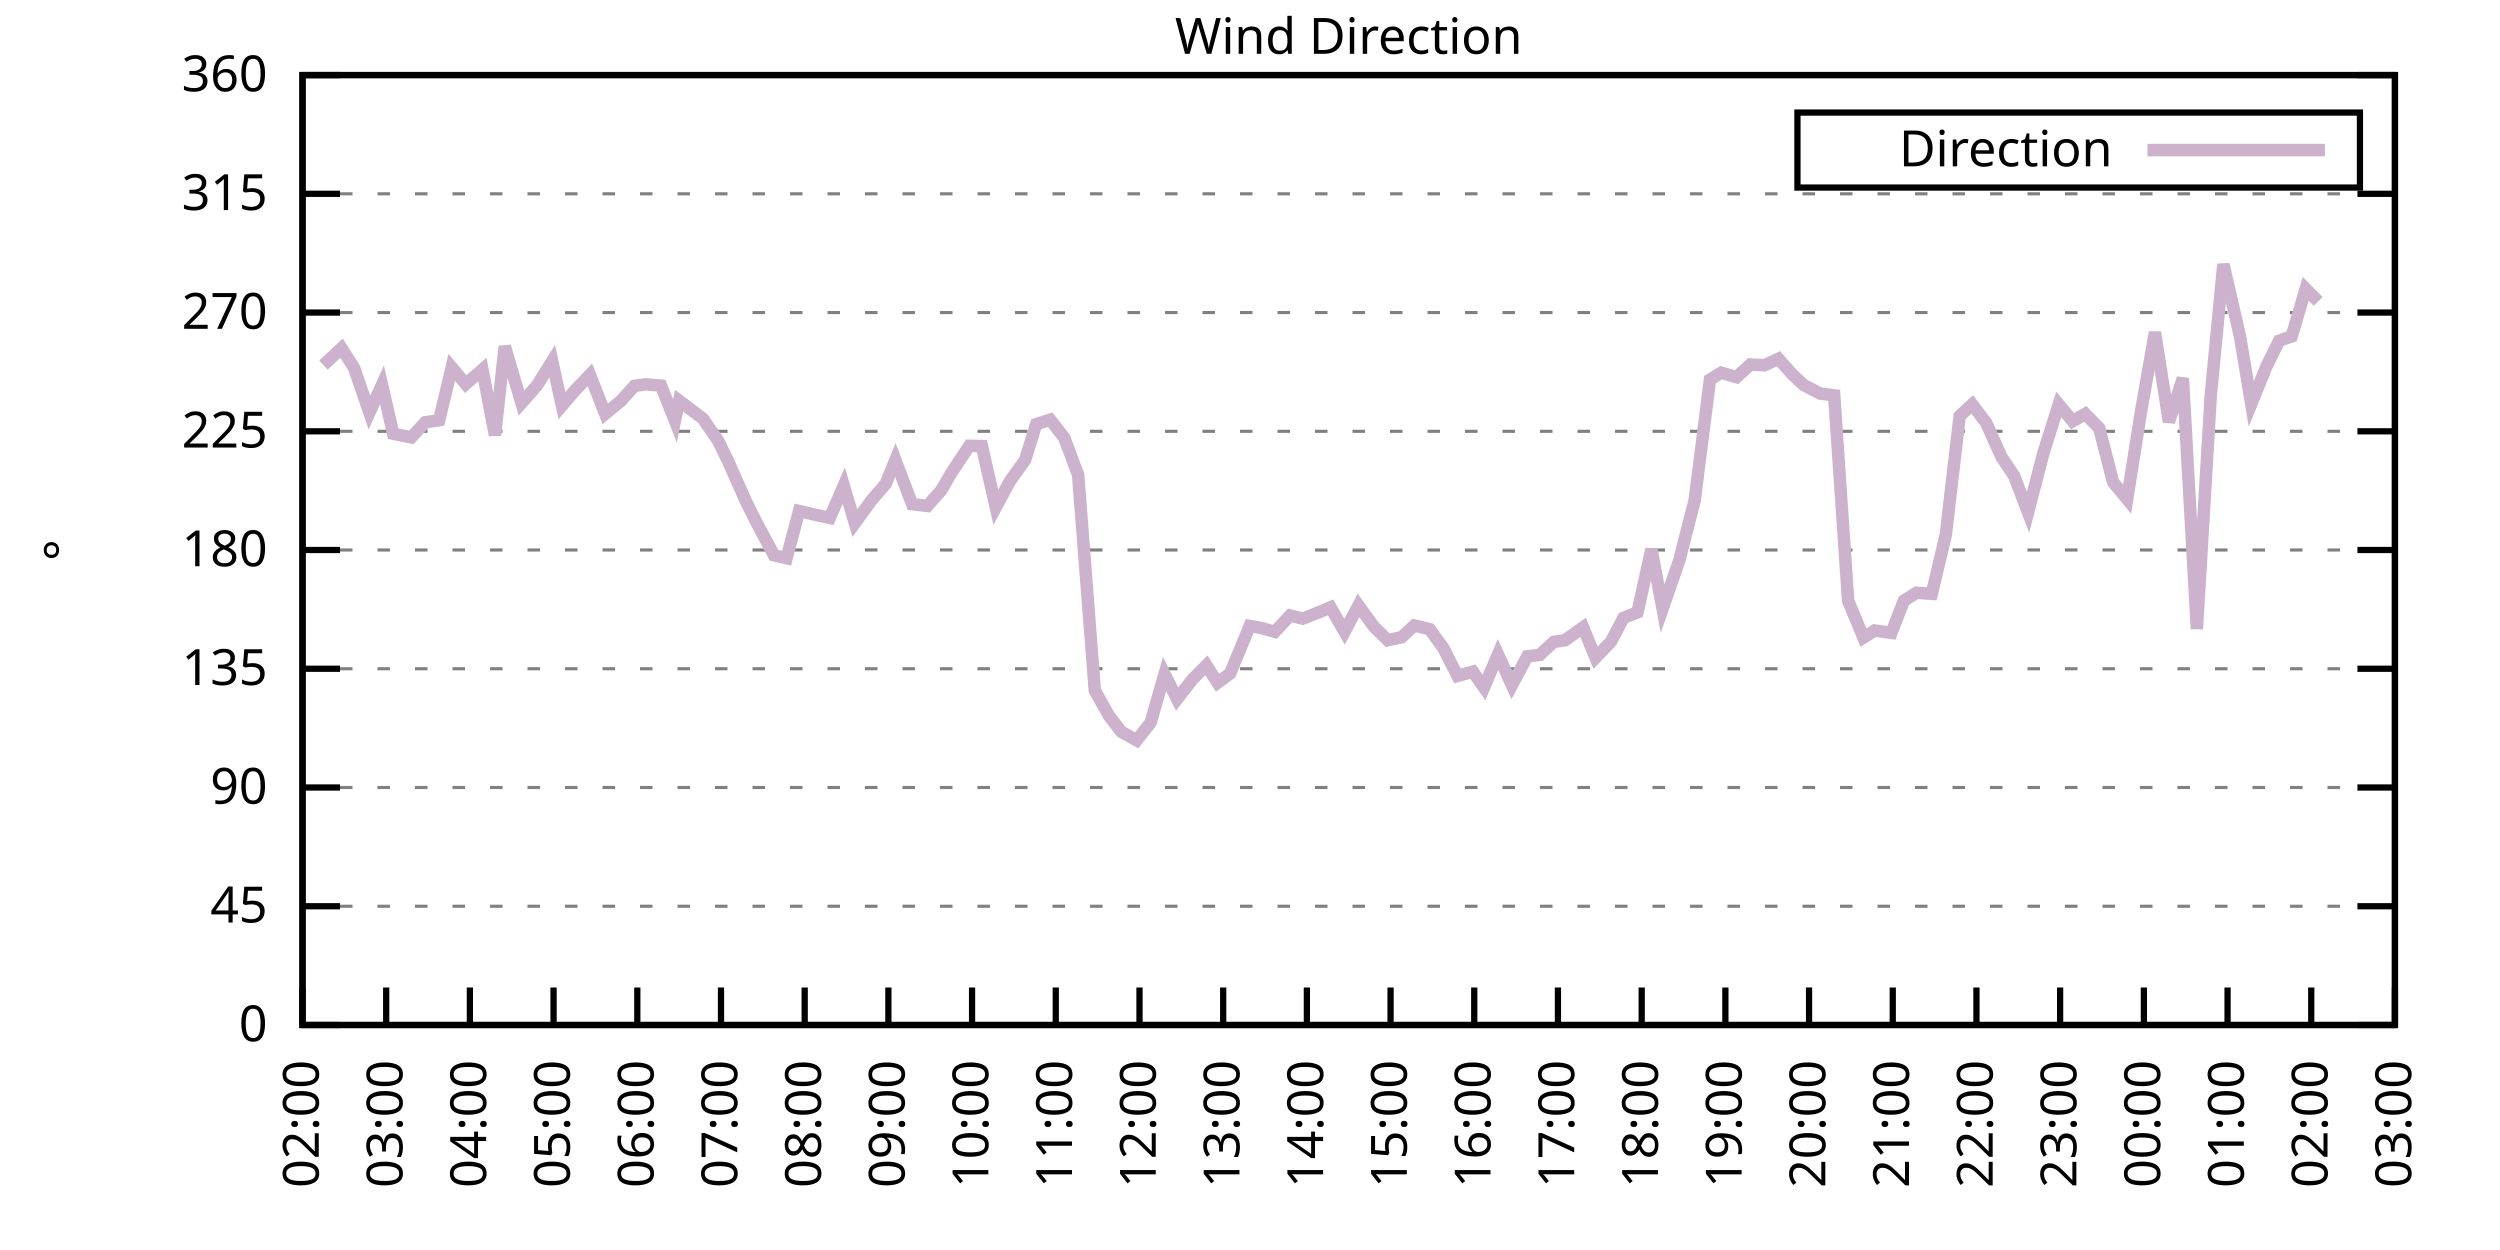
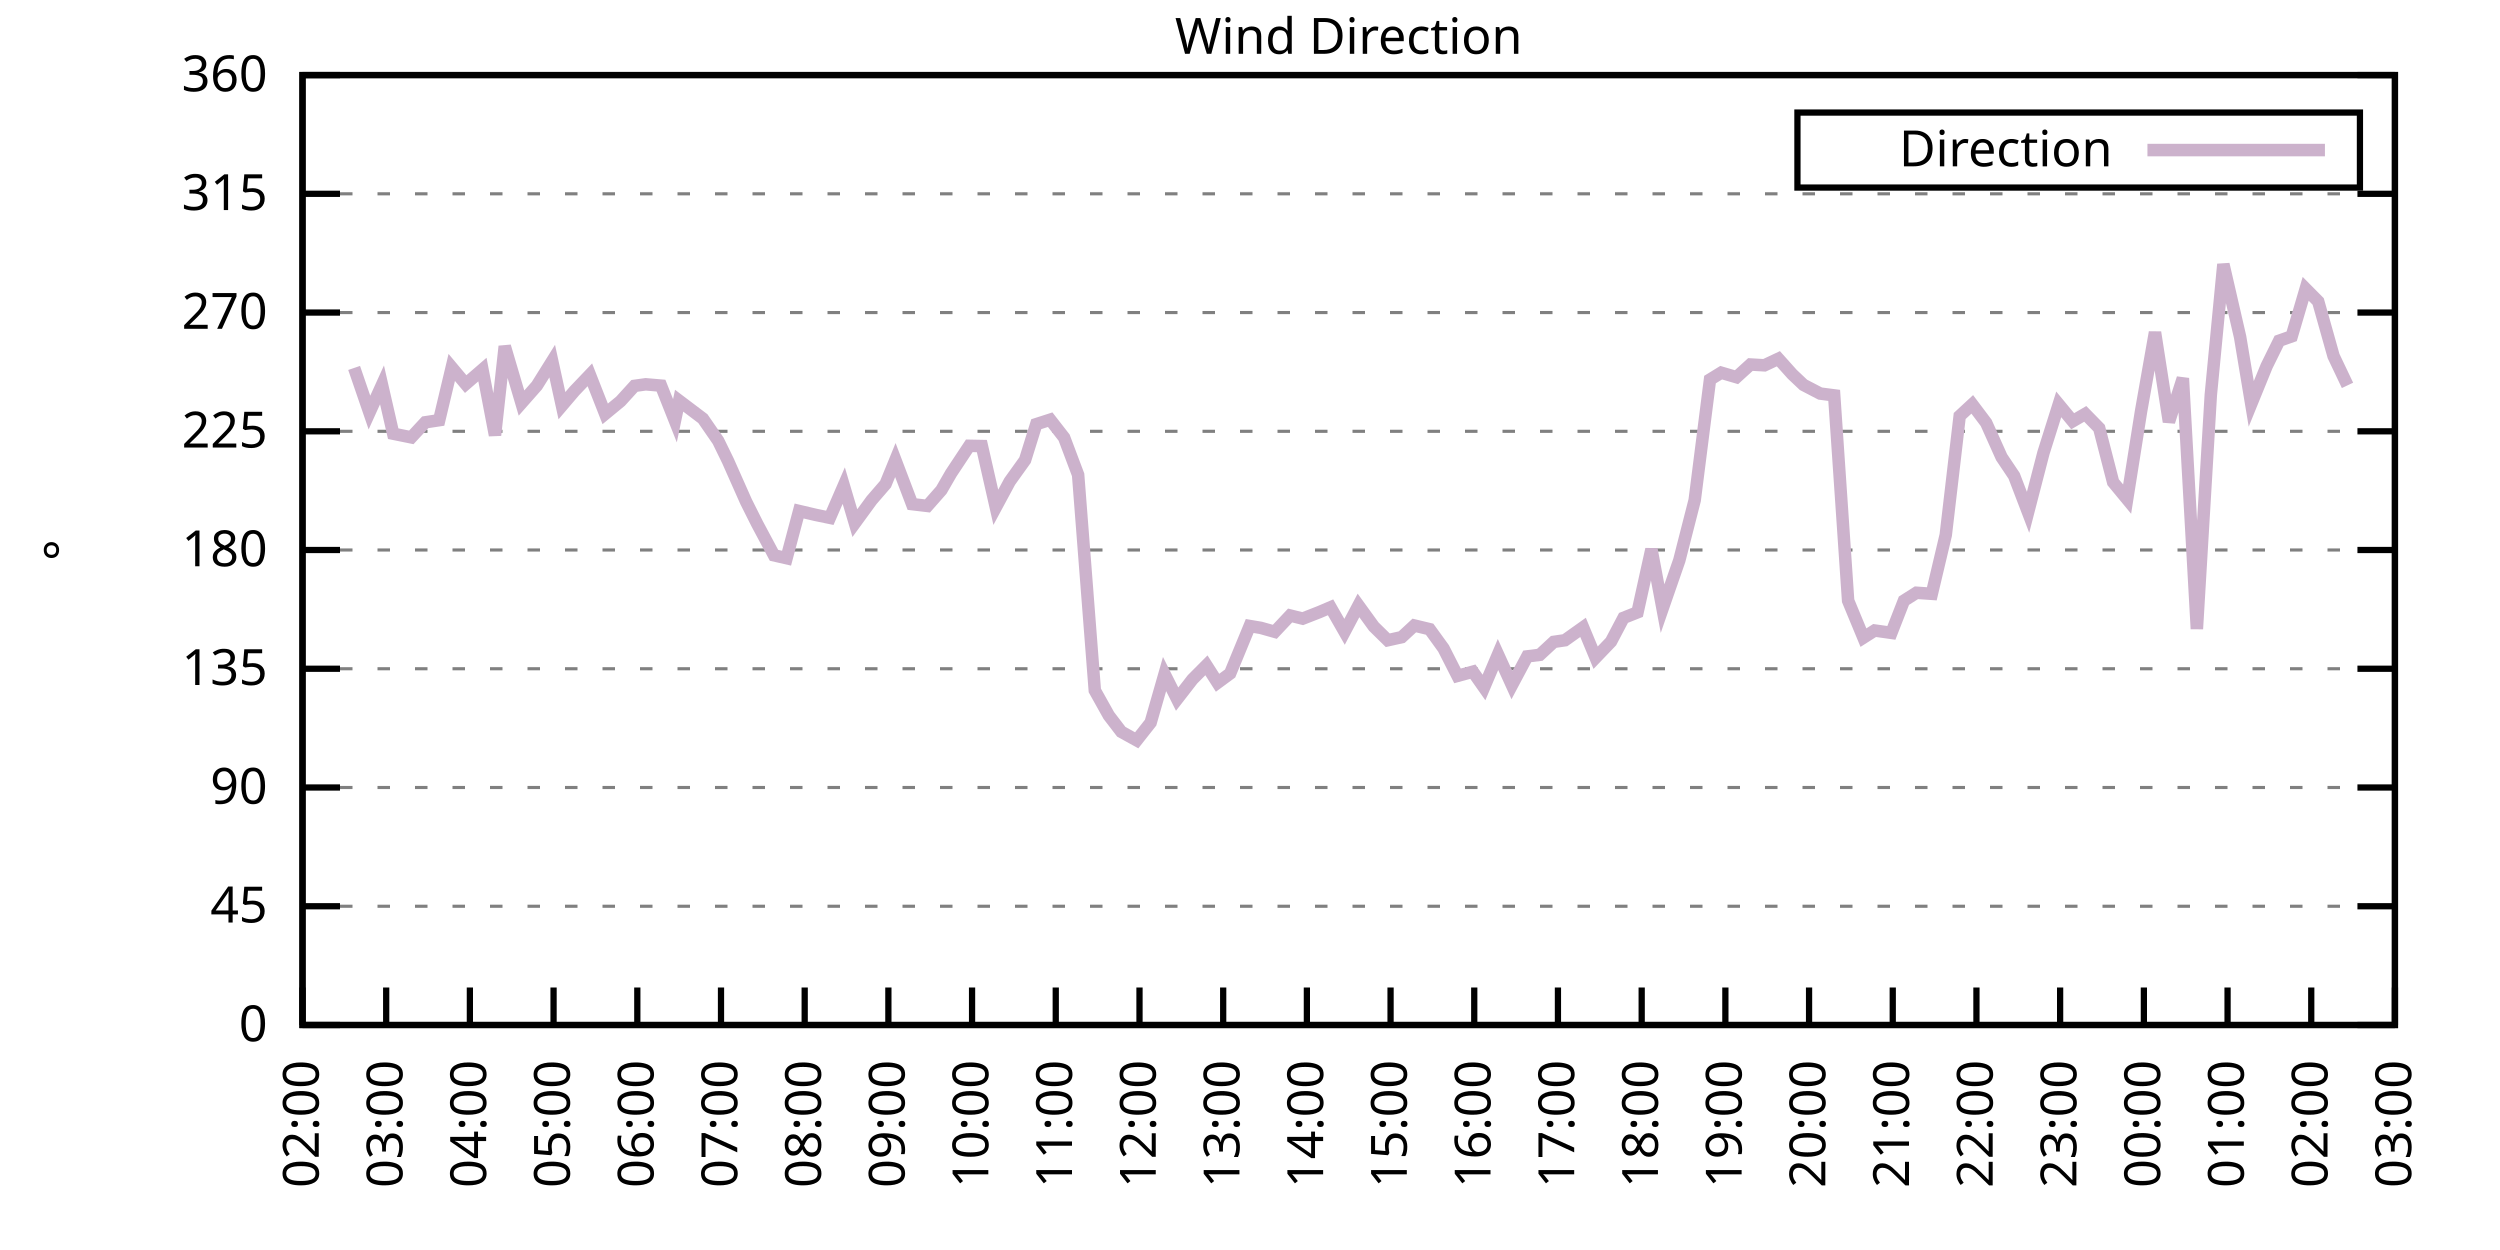
<svg xmlns="http://www.w3.org/2000/svg" xmlns:xlink="http://www.w3.org/1999/xlink" width="400" height="200" viewBox="0 0 400 200">
  <g id="gnuplot_canvas">
    <rect x="0" y="0" width="400" height="200" fill="none" />
    <defs>
      <circle id="gpDot" r="0.5" stroke-width="0.5" stroke="currentColor" />
      <path id="gpPt0" stroke-width="0.333" stroke="currentColor" d="M-1,0 h2 M0,-1 v2" />
      <path id="gpPt1" stroke-width="0.333" stroke="currentColor" d="M-1,-1 L1,1 M1,-1 L-1,1" />
      <path id="gpPt2" stroke-width="0.333" stroke="currentColor" d="M-1,0 L1,0 M0,-1 L0,1 M-1,-1 L1,1 M-1,1 L1,-1" />
      <rect id="gpPt3" stroke-width="0.333" stroke="currentColor" x="-1" y="-1" width="2" height="2" />
      <rect id="gpPt4" stroke-width="0.333" stroke="currentColor" fill="currentColor" x="-1" y="-1" width="2" height="2" />
      <circle id="gpPt5" stroke-width="0.333" stroke="currentColor" cx="0" cy="0" r="1" />
      <use xlink:href="#gpPt5" id="gpPt6" fill="currentColor" stroke="none" />
      <path id="gpPt7" stroke-width="0.333" stroke="currentColor" d="M0,-1.33 L-1.33,0.67 L1.33,0.67 z" />
      <use xlink:href="#gpPt7" id="gpPt8" fill="currentColor" stroke="none" />
      <use xlink:href="#gpPt7" id="gpPt9" stroke="currentColor" transform="rotate(180)" />
      <use xlink:href="#gpPt9" id="gpPt10" fill="currentColor" stroke="none" />
      <use xlink:href="#gpPt3" id="gpPt11" stroke="currentColor" transform="rotate(45)" />
      <use xlink:href="#gpPt11" id="gpPt12" fill="currentColor" stroke="none" />
      <path id="gpPt13" stroke-width="0.333" stroke="currentColor" d="M0,1.330 L1.265,0.411 L0.782,-1.067 L-0.782,-1.076 L-1.265,0.411 z" />
      <use xlink:href="#gpPt13" id="gpPt14" fill="currentColor" stroke="none" />
      <filter id="textbox" filterUnits="objectBoundingBox" x="0" y="0" height="1" width="1">
        <feFlood flood-color="white" flood-opacity="1" result="bgnd" />
        <feComposite in="SourceGraphic" in2="bgnd" operator="atop" />
      </filter>
      <filter id="greybox" filterUnits="objectBoundingBox" x="0" y="0" height="1" width="1">
        <feFlood flood-color="lightgrey" flood-opacity="1" result="grey" />
        <feComposite in="SourceGraphic" in2="grey" operator="atop" />
      </filter>
    </defs>
    <g fill="none" color="white" stroke="currentColor" stroke-width="1.00" stroke-linecap="butt" stroke-linejoin="miter">
</g>
    <g fill="none" color="black" stroke="currentColor" stroke-width="1.00" stroke-linecap="butt" stroke-linejoin="miter">
      <g stroke="none" shape-rendering="crispEdges">
        <polygon fill="rgb(255, 255, 255)" points="48.40,164.00 383.18,164.00 383.18,12.02 48.40,12.02 " />
      </g>
    </g>
    <g fill="none" color="black" stroke="currentColor" stroke-width="1.00" stroke-linecap="butt" stroke-linejoin="miter">
</g>
    <g fill="none" color="black" stroke="black" stroke-width="0.50" stroke-linecap="butt" stroke-linejoin="miter">
</g>
    <g fill="none" color="gray" stroke="currentColor" stroke-width="0.50" stroke-linecap="butt" stroke-linejoin="miter">
      <path stroke="gray" stroke-dasharray="2,4" class="gridline" d="M48.40,164.00 L383.19,164.00  " />
    </g>
    <g fill="none" color="gray" stroke="gray" stroke-width="1.00" stroke-linecap="butt" stroke-linejoin="miter">
</g>
    <g fill="none" color="black" stroke="currentColor" stroke-width="1.00" stroke-linecap="butt" stroke-linejoin="miter">
      <path stroke="black" d="M48.40,164.00 L54.40,164.00 M383.19,164.00 L377.19,164.00  " />
      <g transform="translate(42.80,166.60)" stroke="none" fill="black" font-family="Sans" font-size="8.00" text-anchor="end">
        <text>
          <tspan font-family="Sans"> 0</tspan>
        </text>
      </g>
    </g>
    <g fill="none" color="black" stroke="currentColor" stroke-width="1.00" stroke-linecap="butt" stroke-linejoin="miter">
</g>
    <g fill="none" color="black" stroke="black" stroke-width="0.50" stroke-linecap="butt" stroke-linejoin="miter">
</g>
    <g fill="none" color="gray" stroke="currentColor" stroke-width="0.50" stroke-linecap="butt" stroke-linejoin="miter">
      <path stroke="gray" stroke-dasharray="2,4" class="gridline" d="M48.40,145.00 L383.19,145.00  " />
    </g>
    <g fill="none" color="gray" stroke="gray" stroke-width="1.00" stroke-linecap="butt" stroke-linejoin="miter">
</g>
    <g fill="none" color="black" stroke="currentColor" stroke-width="1.00" stroke-linecap="butt" stroke-linejoin="miter">
      <path stroke="black" d="M48.40,145.00 L54.40,145.00 M383.19,145.00 L377.19,145.00  " />
      <g transform="translate(42.80,147.60)" stroke="none" fill="black" font-family="Sans" font-size="8.00" text-anchor="end">
        <text>
          <tspan font-family="Sans"> 45</tspan>
        </text>
      </g>
    </g>
    <g fill="none" color="black" stroke="currentColor" stroke-width="1.00" stroke-linecap="butt" stroke-linejoin="miter">
</g>
    <g fill="none" color="black" stroke="black" stroke-width="0.50" stroke-linecap="butt" stroke-linejoin="miter">
</g>
    <g fill="none" color="gray" stroke="currentColor" stroke-width="0.50" stroke-linecap="butt" stroke-linejoin="miter">
      <path stroke="gray" stroke-dasharray="2,4" class="gridline" d="M48.40,126.00 L383.19,126.00  " />
    </g>
    <g fill="none" color="gray" stroke="gray" stroke-width="1.00" stroke-linecap="butt" stroke-linejoin="miter">
</g>
    <g fill="none" color="black" stroke="currentColor" stroke-width="1.00" stroke-linecap="butt" stroke-linejoin="miter">
      <path stroke="black" d="M48.40,126.00 L54.40,126.00 M383.19,126.00 L377.19,126.00  " />
      <g transform="translate(42.80,128.60)" stroke="none" fill="black" font-family="Sans" font-size="8.00" text-anchor="end">
        <text>
          <tspan font-family="Sans"> 90</tspan>
        </text>
      </g>
    </g>
    <g fill="none" color="black" stroke="currentColor" stroke-width="1.00" stroke-linecap="butt" stroke-linejoin="miter">
</g>
    <g fill="none" color="black" stroke="black" stroke-width="0.50" stroke-linecap="butt" stroke-linejoin="miter">
</g>
    <g fill="none" color="gray" stroke="currentColor" stroke-width="0.50" stroke-linecap="butt" stroke-linejoin="miter">
      <path stroke="gray" stroke-dasharray="2,4" class="gridline" d="M48.40,107.00 L383.19,107.00  " />
    </g>
    <g fill="none" color="gray" stroke="gray" stroke-width="1.00" stroke-linecap="butt" stroke-linejoin="miter">
</g>
    <g fill="none" color="black" stroke="currentColor" stroke-width="1.00" stroke-linecap="butt" stroke-linejoin="miter">
      <path stroke="black" d="M48.40,107.00 L54.40,107.00 M383.19,107.00 L377.19,107.00  " />
      <g transform="translate(42.80,109.60)" stroke="none" fill="black" font-family="Sans" font-size="8.00" text-anchor="end">
        <text>
          <tspan font-family="Sans"> 135</tspan>
        </text>
      </g>
    </g>
    <g fill="none" color="black" stroke="currentColor" stroke-width="1.00" stroke-linecap="butt" stroke-linejoin="miter">
</g>
    <g fill="none" color="black" stroke="black" stroke-width="0.50" stroke-linecap="butt" stroke-linejoin="miter">
</g>
    <g fill="none" color="gray" stroke="currentColor" stroke-width="0.50" stroke-linecap="butt" stroke-linejoin="miter">
      <path stroke="gray" stroke-dasharray="2,4" class="gridline" d="M48.40,88.00 L383.19,88.00  " />
    </g>
    <g fill="none" color="gray" stroke="gray" stroke-width="1.00" stroke-linecap="butt" stroke-linejoin="miter">
</g>
    <g fill="none" color="black" stroke="currentColor" stroke-width="1.00" stroke-linecap="butt" stroke-linejoin="miter">
      <path stroke="black" d="M48.40,88.00 L54.40,88.00 M383.19,88.00 L377.19,88.00  " />
      <g transform="translate(42.80,90.60)" stroke="none" fill="black" font-family="Sans" font-size="8.00" text-anchor="end">
        <text>
          <tspan font-family="Sans"> 180</tspan>
        </text>
      </g>
    </g>
    <g fill="none" color="black" stroke="currentColor" stroke-width="1.00" stroke-linecap="butt" stroke-linejoin="miter">
</g>
    <g fill="none" color="black" stroke="black" stroke-width="0.50" stroke-linecap="butt" stroke-linejoin="miter">
</g>
    <g fill="none" color="gray" stroke="currentColor" stroke-width="0.50" stroke-linecap="butt" stroke-linejoin="miter">
      <path stroke="gray" stroke-dasharray="2,4" class="gridline" d="M48.40,69.01 L383.19,69.01  " />
    </g>
    <g fill="none" color="gray" stroke="gray" stroke-width="1.00" stroke-linecap="butt" stroke-linejoin="miter">
</g>
    <g fill="none" color="black" stroke="currentColor" stroke-width="1.00" stroke-linecap="butt" stroke-linejoin="miter">
      <path stroke="black" d="M48.40,69.01 L54.40,69.01 M383.19,69.01 L377.19,69.01  " />
      <g transform="translate(42.80,71.61)" stroke="none" fill="black" font-family="Sans" font-size="8.00" text-anchor="end">
        <text>
          <tspan font-family="Sans"> 225</tspan>
        </text>
      </g>
    </g>
    <g fill="none" color="black" stroke="currentColor" stroke-width="1.00" stroke-linecap="butt" stroke-linejoin="miter">
</g>
    <g fill="none" color="black" stroke="black" stroke-width="0.50" stroke-linecap="butt" stroke-linejoin="miter">
</g>
    <g fill="none" color="gray" stroke="currentColor" stroke-width="0.50" stroke-linecap="butt" stroke-linejoin="miter">
      <path stroke="gray" stroke-dasharray="2,4" class="gridline" d="M48.40,50.01 L383.19,50.01  " />
    </g>
    <g fill="none" color="gray" stroke="gray" stroke-width="1.00" stroke-linecap="butt" stroke-linejoin="miter">
</g>
    <g fill="none" color="black" stroke="currentColor" stroke-width="1.00" stroke-linecap="butt" stroke-linejoin="miter">
      <path stroke="black" d="M48.40,50.01 L54.40,50.01 M383.19,50.01 L377.19,50.01  " />
      <g transform="translate(42.80,52.61)" stroke="none" fill="black" font-family="Sans" font-size="8.00" text-anchor="end">
        <text>
          <tspan font-family="Sans"> 270</tspan>
        </text>
      </g>
    </g>
    <g fill="none" color="black" stroke="currentColor" stroke-width="1.00" stroke-linecap="butt" stroke-linejoin="miter">
</g>
    <g fill="none" color="black" stroke="black" stroke-width="0.50" stroke-linecap="butt" stroke-linejoin="miter">
</g>
    <g fill="none" color="gray" stroke="currentColor" stroke-width="0.50" stroke-linecap="butt" stroke-linejoin="miter">
      <path stroke="gray" stroke-dasharray="2,4" class="gridline" d="M48.40,31.01 L383.19,31.01  " />
    </g>
    <g fill="none" color="gray" stroke="gray" stroke-width="1.00" stroke-linecap="butt" stroke-linejoin="miter">
</g>
    <g fill="none" color="black" stroke="currentColor" stroke-width="1.00" stroke-linecap="butt" stroke-linejoin="miter">
      <path stroke="black" d="M48.40,31.01 L54.40,31.01 M383.19,31.01 L377.19,31.01  " />
      <g transform="translate(42.80,33.61)" stroke="none" fill="black" font-family="Sans" font-size="8.00" text-anchor="end">
        <text>
          <tspan font-family="Sans"> 315</tspan>
        </text>
      </g>
    </g>
    <g fill="none" color="black" stroke="currentColor" stroke-width="1.00" stroke-linecap="butt" stroke-linejoin="miter">
</g>
    <g fill="none" color="black" stroke="black" stroke-width="0.50" stroke-linecap="butt" stroke-linejoin="miter">
</g>
    <g fill="none" color="gray" stroke="currentColor" stroke-width="0.50" stroke-linecap="butt" stroke-linejoin="miter">
      <path stroke="gray" stroke-dasharray="2,4" class="gridline" d="M48.40,12.01 L383.19,12.01  " />
    </g>
    <g fill="none" color="gray" stroke="gray" stroke-width="1.00" stroke-linecap="butt" stroke-linejoin="miter">
</g>
    <g fill="none" color="black" stroke="currentColor" stroke-width="1.00" stroke-linecap="butt" stroke-linejoin="miter">
      <path stroke="black" d="M48.40,12.01 L54.40,12.01 M383.19,12.01 L377.19,12.01  " />
      <g transform="translate(42.80,14.61)" stroke="none" fill="black" font-family="Sans" font-size="8.00" text-anchor="end">
        <text>
          <tspan font-family="Sans"> 360</tspan>
        </text>
      </g>
    </g>
    <g fill="none" color="black" stroke="currentColor" stroke-width="1.00" stroke-linecap="butt" stroke-linejoin="miter">
      <path stroke="black" d="M48.40,164.00 L48.40,158.00  " />
      <g transform="translate(51.00,169.60) rotate(270.00)" stroke="none" fill="black" font-family="Sans" font-size="8.00" text-anchor="end">
        <text>
          <tspan font-family="Sans">02:00</tspan>
        </text>
      </g>
    </g>
    <g fill="none" color="black" stroke="currentColor" stroke-width="1.00" stroke-linecap="butt" stroke-linejoin="miter">
      <path stroke="black" d="M61.79,164.00 L61.79,158.00  " />
      <g transform="translate(64.39,169.60) rotate(270.00)" stroke="none" fill="black" font-family="Sans" font-size="8.00" text-anchor="end">
        <text>
          <tspan font-family="Sans">03:00</tspan>
        </text>
      </g>
    </g>
    <g fill="none" color="black" stroke="currentColor" stroke-width="1.00" stroke-linecap="butt" stroke-linejoin="miter">
      <path stroke="black" d="M75.18,164.00 L75.18,158.00  " />
      <g transform="translate(77.78,169.60) rotate(270.00)" stroke="none" fill="black" font-family="Sans" font-size="8.00" text-anchor="end">
        <text>
          <tspan font-family="Sans">04:00</tspan>
        </text>
      </g>
    </g>
    <g fill="none" color="black" stroke="currentColor" stroke-width="1.00" stroke-linecap="butt" stroke-linejoin="miter">
      <path stroke="black" d="M88.57,164.00 L88.57,158.00  " />
      <g transform="translate(91.17,169.60) rotate(270.00)" stroke="none" fill="black" font-family="Sans" font-size="8.00" text-anchor="end">
        <text>
          <tspan font-family="Sans">05:00</tspan>
        </text>
      </g>
    </g>
    <g fill="none" color="black" stroke="currentColor" stroke-width="1.00" stroke-linecap="butt" stroke-linejoin="miter">
      <path stroke="black" d="M101.97,164.00 L101.97,158.00  " />
      <g transform="translate(104.57,169.60) rotate(270.00)" stroke="none" fill="black" font-family="Sans" font-size="8.00" text-anchor="end">
        <text>
          <tspan font-family="Sans">06:00</tspan>
        </text>
      </g>
    </g>
    <g fill="none" color="black" stroke="currentColor" stroke-width="1.00" stroke-linecap="butt" stroke-linejoin="miter">
      <path stroke="black" d="M115.36,164.00 L115.36,158.00  " />
      <g transform="translate(117.96,169.60) rotate(270.00)" stroke="none" fill="black" font-family="Sans" font-size="8.00" text-anchor="end">
        <text>
          <tspan font-family="Sans">07:00</tspan>
        </text>
      </g>
    </g>
    <g fill="none" color="black" stroke="currentColor" stroke-width="1.00" stroke-linecap="butt" stroke-linejoin="miter">
      <path stroke="black" d="M128.75,164.00 L128.75,158.00  " />
      <g transform="translate(131.35,169.60) rotate(270.00)" stroke="none" fill="black" font-family="Sans" font-size="8.00" text-anchor="end">
        <text>
          <tspan font-family="Sans">08:00</tspan>
        </text>
      </g>
    </g>
    <g fill="none" color="black" stroke="currentColor" stroke-width="1.00" stroke-linecap="butt" stroke-linejoin="miter">
      <path stroke="black" d="M142.14,164.00 L142.14,158.00  " />
      <g transform="translate(144.74,169.60) rotate(270.00)" stroke="none" fill="black" font-family="Sans" font-size="8.00" text-anchor="end">
        <text>
          <tspan font-family="Sans">09:00</tspan>
        </text>
      </g>
    </g>
    <g fill="none" color="black" stroke="currentColor" stroke-width="1.00" stroke-linecap="butt" stroke-linejoin="miter">
      <path stroke="black" d="M155.53,164.00 L155.53,158.00  " />
      <g transform="translate(158.13,169.60) rotate(270.00)" stroke="none" fill="black" font-family="Sans" font-size="8.00" text-anchor="end">
        <text>
          <tspan font-family="Sans">10:00</tspan>
        </text>
      </g>
    </g>
    <g fill="none" color="black" stroke="currentColor" stroke-width="1.00" stroke-linecap="butt" stroke-linejoin="miter">
      <path stroke="black" d="M168.92,164.00 L168.92,158.00  " />
      <g transform="translate(171.52,169.60) rotate(270.00)" stroke="none" fill="black" font-family="Sans" font-size="8.00" text-anchor="end">
        <text>
          <tspan font-family="Sans">11:00</tspan>
        </text>
      </g>
    </g>
    <g fill="none" color="black" stroke="currentColor" stroke-width="1.00" stroke-linecap="butt" stroke-linejoin="miter">
      <path stroke="black" d="M182.32,164.00 L182.32,158.00  " />
      <g transform="translate(184.92,169.60) rotate(270.00)" stroke="none" fill="black" font-family="Sans" font-size="8.00" text-anchor="end">
        <text>
          <tspan font-family="Sans">12:00</tspan>
        </text>
      </g>
    </g>
    <g fill="none" color="black" stroke="currentColor" stroke-width="1.00" stroke-linecap="butt" stroke-linejoin="miter">
      <path stroke="black" d="M195.71,164.00 L195.71,158.00  " />
      <g transform="translate(198.31,169.60) rotate(270.00)" stroke="none" fill="black" font-family="Sans" font-size="8.00" text-anchor="end">
        <text>
          <tspan font-family="Sans">13:00</tspan>
        </text>
      </g>
    </g>
    <g fill="none" color="black" stroke="currentColor" stroke-width="1.00" stroke-linecap="butt" stroke-linejoin="miter">
      <path stroke="black" d="M209.10,164.00 L209.10,158.00  " />
      <g transform="translate(211.70,169.60) rotate(270.00)" stroke="none" fill="black" font-family="Sans" font-size="8.00" text-anchor="end">
        <text>
          <tspan font-family="Sans">14:00</tspan>
        </text>
      </g>
    </g>
    <g fill="none" color="black" stroke="currentColor" stroke-width="1.00" stroke-linecap="butt" stroke-linejoin="miter">
      <path stroke="black" d="M222.49,164.00 L222.49,158.00  " />
      <g transform="translate(225.09,169.60) rotate(270.00)" stroke="none" fill="black" font-family="Sans" font-size="8.00" text-anchor="end">
        <text>
          <tspan font-family="Sans">15:00</tspan>
        </text>
      </g>
    </g>
    <g fill="none" color="black" stroke="currentColor" stroke-width="1.00" stroke-linecap="butt" stroke-linejoin="miter">
      <path stroke="black" d="M235.88,164.00 L235.88,158.00  " />
      <g transform="translate(238.48,169.60) rotate(270.00)" stroke="none" fill="black" font-family="Sans" font-size="8.00" text-anchor="end">
        <text>
          <tspan font-family="Sans">16:00</tspan>
        </text>
      </g>
    </g>
    <g fill="none" color="black" stroke="currentColor" stroke-width="1.00" stroke-linecap="butt" stroke-linejoin="miter">
      <path stroke="black" d="M249.27,164.00 L249.27,158.00  " />
      <g transform="translate(251.87,169.60) rotate(270.00)" stroke="none" fill="black" font-family="Sans" font-size="8.00" text-anchor="end">
        <text>
          <tspan font-family="Sans">17:00</tspan>
        </text>
      </g>
    </g>
    <g fill="none" color="black" stroke="currentColor" stroke-width="1.00" stroke-linecap="butt" stroke-linejoin="miter">
      <path stroke="black" d="M262.67,164.00 L262.67,158.00  " />
      <g transform="translate(265.27,169.60) rotate(270.00)" stroke="none" fill="black" font-family="Sans" font-size="8.00" text-anchor="end">
        <text>
          <tspan font-family="Sans">18:00</tspan>
        </text>
      </g>
    </g>
    <g fill="none" color="black" stroke="currentColor" stroke-width="1.00" stroke-linecap="butt" stroke-linejoin="miter">
      <path stroke="black" d="M276.06,164.00 L276.06,158.00  " />
      <g transform="translate(278.66,169.60) rotate(270.00)" stroke="none" fill="black" font-family="Sans" font-size="8.00" text-anchor="end">
        <text>
          <tspan font-family="Sans">19:00</tspan>
        </text>
      </g>
    </g>
    <g fill="none" color="black" stroke="currentColor" stroke-width="1.00" stroke-linecap="butt" stroke-linejoin="miter">
      <path stroke="black" d="M289.45,164.00 L289.45,158.00  " />
      <g transform="translate(292.05,169.60) rotate(270.00)" stroke="none" fill="black" font-family="Sans" font-size="8.00" text-anchor="end">
        <text>
          <tspan font-family="Sans">20:00</tspan>
        </text>
      </g>
    </g>
    <g fill="none" color="black" stroke="currentColor" stroke-width="1.00" stroke-linecap="butt" stroke-linejoin="miter">
      <path stroke="black" d="M302.84,164.00 L302.84,158.00  " />
      <g transform="translate(305.44,169.60) rotate(270.00)" stroke="none" fill="black" font-family="Sans" font-size="8.00" text-anchor="end">
        <text>
          <tspan font-family="Sans">21:00</tspan>
        </text>
      </g>
    </g>
    <g fill="none" color="black" stroke="currentColor" stroke-width="1.00" stroke-linecap="butt" stroke-linejoin="miter">
      <path stroke="black" d="M316.23,164.00 L316.23,158.00  " />
      <g transform="translate(318.83,169.60) rotate(270.00)" stroke="none" fill="black" font-family="Sans" font-size="8.00" text-anchor="end">
        <text>
          <tspan font-family="Sans">22:00</tspan>
        </text>
      </g>
    </g>
    <g fill="none" color="black" stroke="currentColor" stroke-width="1.00" stroke-linecap="butt" stroke-linejoin="miter">
      <path stroke="black" d="M329.62,164.00 L329.62,158.00  " />
      <g transform="translate(332.22,169.60) rotate(270.00)" stroke="none" fill="black" font-family="Sans" font-size="8.00" text-anchor="end">
        <text>
          <tspan font-family="Sans">23:00</tspan>
        </text>
      </g>
    </g>
    <g fill="none" color="black" stroke="currentColor" stroke-width="1.00" stroke-linecap="butt" stroke-linejoin="miter">
      <path stroke="black" d="M343.02,164.00 L343.02,158.00  " />
      <g transform="translate(345.62,169.60) rotate(270.00)" stroke="none" fill="black" font-family="Sans" font-size="8.00" text-anchor="end">
        <text>
          <tspan font-family="Sans">00:00</tspan>
        </text>
      </g>
    </g>
    <g fill="none" color="black" stroke="currentColor" stroke-width="1.00" stroke-linecap="butt" stroke-linejoin="miter">
      <path stroke="black" d="M356.41,164.00 L356.41,158.00  " />
      <g transform="translate(359.01,169.60) rotate(270.00)" stroke="none" fill="black" font-family="Sans" font-size="8.00" text-anchor="end">
        <text>
          <tspan font-family="Sans">01:00</tspan>
        </text>
      </g>
    </g>
    <g fill="none" color="black" stroke="currentColor" stroke-width="1.00" stroke-linecap="butt" stroke-linejoin="miter">
      <path stroke="black" d="M369.80,164.00 L369.80,158.00  " />
      <g transform="translate(372.40,169.60) rotate(270.00)" stroke="none" fill="black" font-family="Sans" font-size="8.00" text-anchor="end">
        <text>
          <tspan font-family="Sans">02:00</tspan>
        </text>
      </g>
    </g>
    <g fill="none" color="black" stroke="currentColor" stroke-width="1.00" stroke-linecap="butt" stroke-linejoin="miter">
      <path stroke="black" d="M383.19,164.00 L383.19,158.00  " />
      <g transform="translate(385.79,169.60) rotate(270.00)" stroke="none" fill="black" font-family="Sans" font-size="8.00" text-anchor="end">
        <text>
          <tspan font-family="Sans">03:00</tspan>
        </text>
      </g>
    </g>
    <g fill="none" color="black" stroke="currentColor" stroke-width="1.00" stroke-linecap="butt" stroke-linejoin="miter">
</g>
    <g fill="none" color="black" stroke="currentColor" stroke-width="1.00" stroke-linecap="butt" stroke-linejoin="miter">
      <path stroke="black" d="M48.40,12.01 L48.40,164.00 L383.19,164.00 L383.19,12.01 L48.40,12.01 Z  " />
    </g>
    <g fill="none" color="black" stroke="currentColor" stroke-width="1.00" stroke-linecap="butt" stroke-linejoin="miter">
</g>
    <g fill="none" color="black" stroke="currentColor" stroke-width="1.00" stroke-linecap="butt" stroke-linejoin="miter">
      <path stroke="black" d="M287.59,30.01 L287.59,18.01 L377.59,18.01 L377.59,30.01 L287.59,30.01 Z  " />
    </g>
    <g id="Wind_direction_plot_1">
      <g fill="none" color="white" stroke="black" stroke-width="2.00" stroke-linecap="butt" stroke-linejoin="miter">
</g>
      <g fill="none" color="black" stroke="currentColor" stroke-width="2.00" stroke-linecap="butt" stroke-linejoin="miter">
        <g transform="translate(337.99,26.61)" stroke="none" fill="black" font-family="Sans" font-size="8.00" text-anchor="end">
          <text>
            <tspan font-family="Sans">Direction</tspan>
          </text>
        </g>
      </g>
      <g fill="none" color="black" stroke="currentColor" stroke-width="2.00" stroke-linecap="butt" stroke-linejoin="miter">
-         <path stroke="rgb(204, 178, 204)" d="M343.59,24.01 L371.99,24.01 M51.75,58.41 L54.65,55.71 L56.66,58.87 L59.11,66.01 L61.12,61.58 L62.91,69.39   L65.81,69.98 L68.04,67.57 L70.27,67.23 L72.28,58.79 L74.51,61.45 L77.19,59.13 L79.20,69.64 L80.76,55.41   L83.44,64.49 L85.90,61.70 L88.35,57.78 L89.91,64.91 L91.92,62.55 L94.38,59.97 L96.83,66.22 L99.29,64.19   L101.52,61.74 L103.31,61.49 L105.76,61.70 L107.99,67.32 L108.66,64.11 L112.46,66.98 L114.91,70.53 L116.47,73.73   L119.38,80.28 L121.16,83.83 L123.84,88.85 L125.85,89.31 L127.86,81.76 L130.54,82.39 L132.77,82.85 L135.00,77.70   L136.78,83.70 L139.46,80.03 L141.69,77.45 L143.26,73.61 L145.94,80.66 L148.39,80.95 L150.62,78.42 L152.18,75.72   L155.09,71.33 L157.10,71.37 L159.33,81.17 L161.56,77.03 L164.01,73.61 L165.80,67.87 L168.03,67.15 L170.26,70.02   L172.50,75.97 L175.17,110.47 L177.41,114.48 L179.41,117.09 L181.87,118.45 L184.10,115.62 L186.33,107.85 L188.34,111.86   L190.80,108.69 L193.03,106.45 L194.81,109.24 L196.82,107.76 L199.95,100.16 L201.73,100.46 L203.97,101.09 L206.42,98.48   L208.43,98.98 L211.11,97.93 L212.89,97.17 L215.13,101.09 L217.36,96.87 L219.81,100.25 L222.04,102.44 L224.28,101.94   L226.29,100.08 L228.74,100.67 L230.97,103.75 L233.20,108.14 L235.66,107.47 L237.44,110.00 L239.68,104.72 L241.91,109.62   L244.36,105.02 L246.37,104.77 L248.60,102.70 L250.39,102.44 L253.29,100.38 L255.30,105.23 L257.76,102.66 L259.76,98.86   L262.00,97.97 L264.23,87.88 L266.01,97.38 L268.69,89.65 L271.15,80.03 L273.60,60.73 L275.39,59.63 L277.84,60.35   L280.07,58.32 L282.31,58.45 L284.54,57.40 L286.77,59.89 L288.56,61.58 L291.23,62.97 L293.47,63.26 L295.70,96.11   L298.15,102.02 L299.94,100.88 L302.62,101.26 L304.63,96.11 L306.63,94.84 L309.09,95.01 L311.32,85.60 L313.55,66.56   L315.56,64.70 L317.79,67.66 L320.25,73.14 L322.26,76.14 L324.49,81.97 L326.95,72.47 L329.40,64.70 L331.63,67.40   L333.64,66.22 L335.87,68.50 L338.10,77.15 L340.34,79.86 L342.57,65.80 L344.80,53.17 L347.03,67.49 L349.26,60.52   L351.50,100.63 L353.73,63.18 L355.74,42.28 L358.42,53.93 L360.20,64.62 L362.66,58.58 L364.66,54.52 L366.67,53.81   L368.91,46.21 L370.91,48.23  " />
+         <path stroke="rgb(204, 178, 204)" d="M343.59,24.01 L371.99,24.01 M56.66,58.87 L59.11,66.01 L61.12,61.58 L62.91,69.39 L65.81,69.98 L68.04,67.57   L70.27,67.23 L72.28,58.79 L74.51,61.45 L77.19,59.13 L79.20,69.64 L80.76,55.41 L83.44,64.49 L85.90,61.70   L88.35,57.78 L89.91,64.91 L91.92,62.55 L94.38,59.97 L96.83,66.22 L99.29,64.19 L101.52,61.74 L103.31,61.49   L105.76,61.70 L107.99,67.32 L108.66,64.11 L112.46,66.98 L114.91,70.53 L116.47,73.73 L119.38,80.28 L121.16,83.83   L123.84,88.85 L125.85,89.31 L127.86,81.76 L130.54,82.39 L132.77,82.85 L135.00,77.70 L136.78,83.70 L139.46,80.03   L141.69,77.45 L143.26,73.61 L145.94,80.66 L148.39,80.95 L150.62,78.42 L152.18,75.72 L155.09,71.33 L157.10,71.37   L159.33,81.17 L161.56,77.03 L164.01,73.61 L165.80,67.87 L168.03,67.15 L170.26,70.02 L172.50,75.97 L175.17,110.47   L177.41,114.48 L179.41,117.09 L181.87,118.45 L184.10,115.62 L186.33,107.85 L188.34,111.86 L190.80,108.69 L193.03,106.45   L194.81,109.24 L196.82,107.76 L199.95,100.16 L201.73,100.46 L203.97,101.09 L206.42,98.48 L208.43,98.98 L211.11,97.93   L212.89,97.17 L215.13,101.09 L217.36,96.87 L219.81,100.25 L222.04,102.44 L224.28,101.94 L226.29,100.08 L228.74,100.67   L230.97,103.75 L233.20,108.14 L235.66,107.47 L237.44,110.00 L239.68,104.72 L241.91,109.62 L244.36,105.02 L246.37,104.77   L248.60,102.70 L250.39,102.44 L253.29,100.38 L255.30,105.23 L257.76,102.66 L259.76,98.86 L262.00,97.97 L264.23,87.88   L266.01,97.38 L268.69,89.65 L271.15,80.03 L273.60,60.73 L275.39,59.63 L277.84,60.35 L280.07,58.32 L282.31,58.45   L284.54,57.40 L286.77,59.89 L288.56,61.58 L291.23,62.97 L293.47,63.26 L295.70,96.11 L298.15,102.02 L299.94,100.88   L302.62,101.26 L304.63,96.11 L306.63,94.84 L309.09,95.01 L311.32,85.60 L313.55,66.56 L315.56,64.70 L317.79,67.66   L320.25,73.14 L322.26,76.14 L324.49,81.97 L326.95,72.47 L329.40,64.70 L331.63,67.40 L333.64,66.22 L335.87,68.50   L338.10,77.15 L340.34,79.86 L342.57,65.80 L344.80,53.17 L347.03,67.49 L349.26,60.52 L351.50,100.63 L353.73,63.18   L355.74,42.28 L358.42,53.93 L360.20,64.62 L362.66,58.58 L364.66,54.52 L366.67,53.81 L368.91,46.21 L370.91,48.23   L373.37,56.97 L375.60,61.66  " />
      </g>
    </g>
    <g fill="none" color="black" stroke="currentColor" stroke-width="2.00" stroke-linecap="butt" stroke-linejoin="miter">
</g>
    <g fill="none" color="black" stroke="black" stroke-width="1.00" stroke-linecap="butt" stroke-linejoin="miter">
</g>
    <g fill="none" color="black" stroke="currentColor" stroke-width="1.00" stroke-linecap="butt" stroke-linejoin="miter">
      <path stroke="black" d="M48.40,12.01 L48.40,164.00 L383.19,164.00 L383.19,12.01 L48.40,12.01 Z  " />
      <g transform="translate(12.80,88.01) rotate(270.00)" stroke="none" fill="black" font-family="Sans" font-size="8.00" text-anchor="middle">
        <text>
          <tspan font-family="Sans">°</tspan>
        </text>
      </g>
    </g>
    <g fill="none" color="black" stroke="currentColor" stroke-width="1.00" stroke-linecap="butt" stroke-linejoin="miter">
</g>
    <g fill="none" color="black" stroke="currentColor" stroke-width="1.00" stroke-linecap="butt" stroke-linejoin="miter">
      <g transform="translate(215.79,8.61)" stroke="none" fill="black" font-family="Sans" font-size="8.00" text-anchor="middle">
        <text>
          <tspan font-family="Sans">Wind Direction</tspan>
        </text>
      </g>
    </g>
    <g fill="none" color="black" stroke="currentColor" stroke-width="1.00" stroke-linecap="butt" stroke-linejoin="miter">
</g>
  </g>
</svg>
